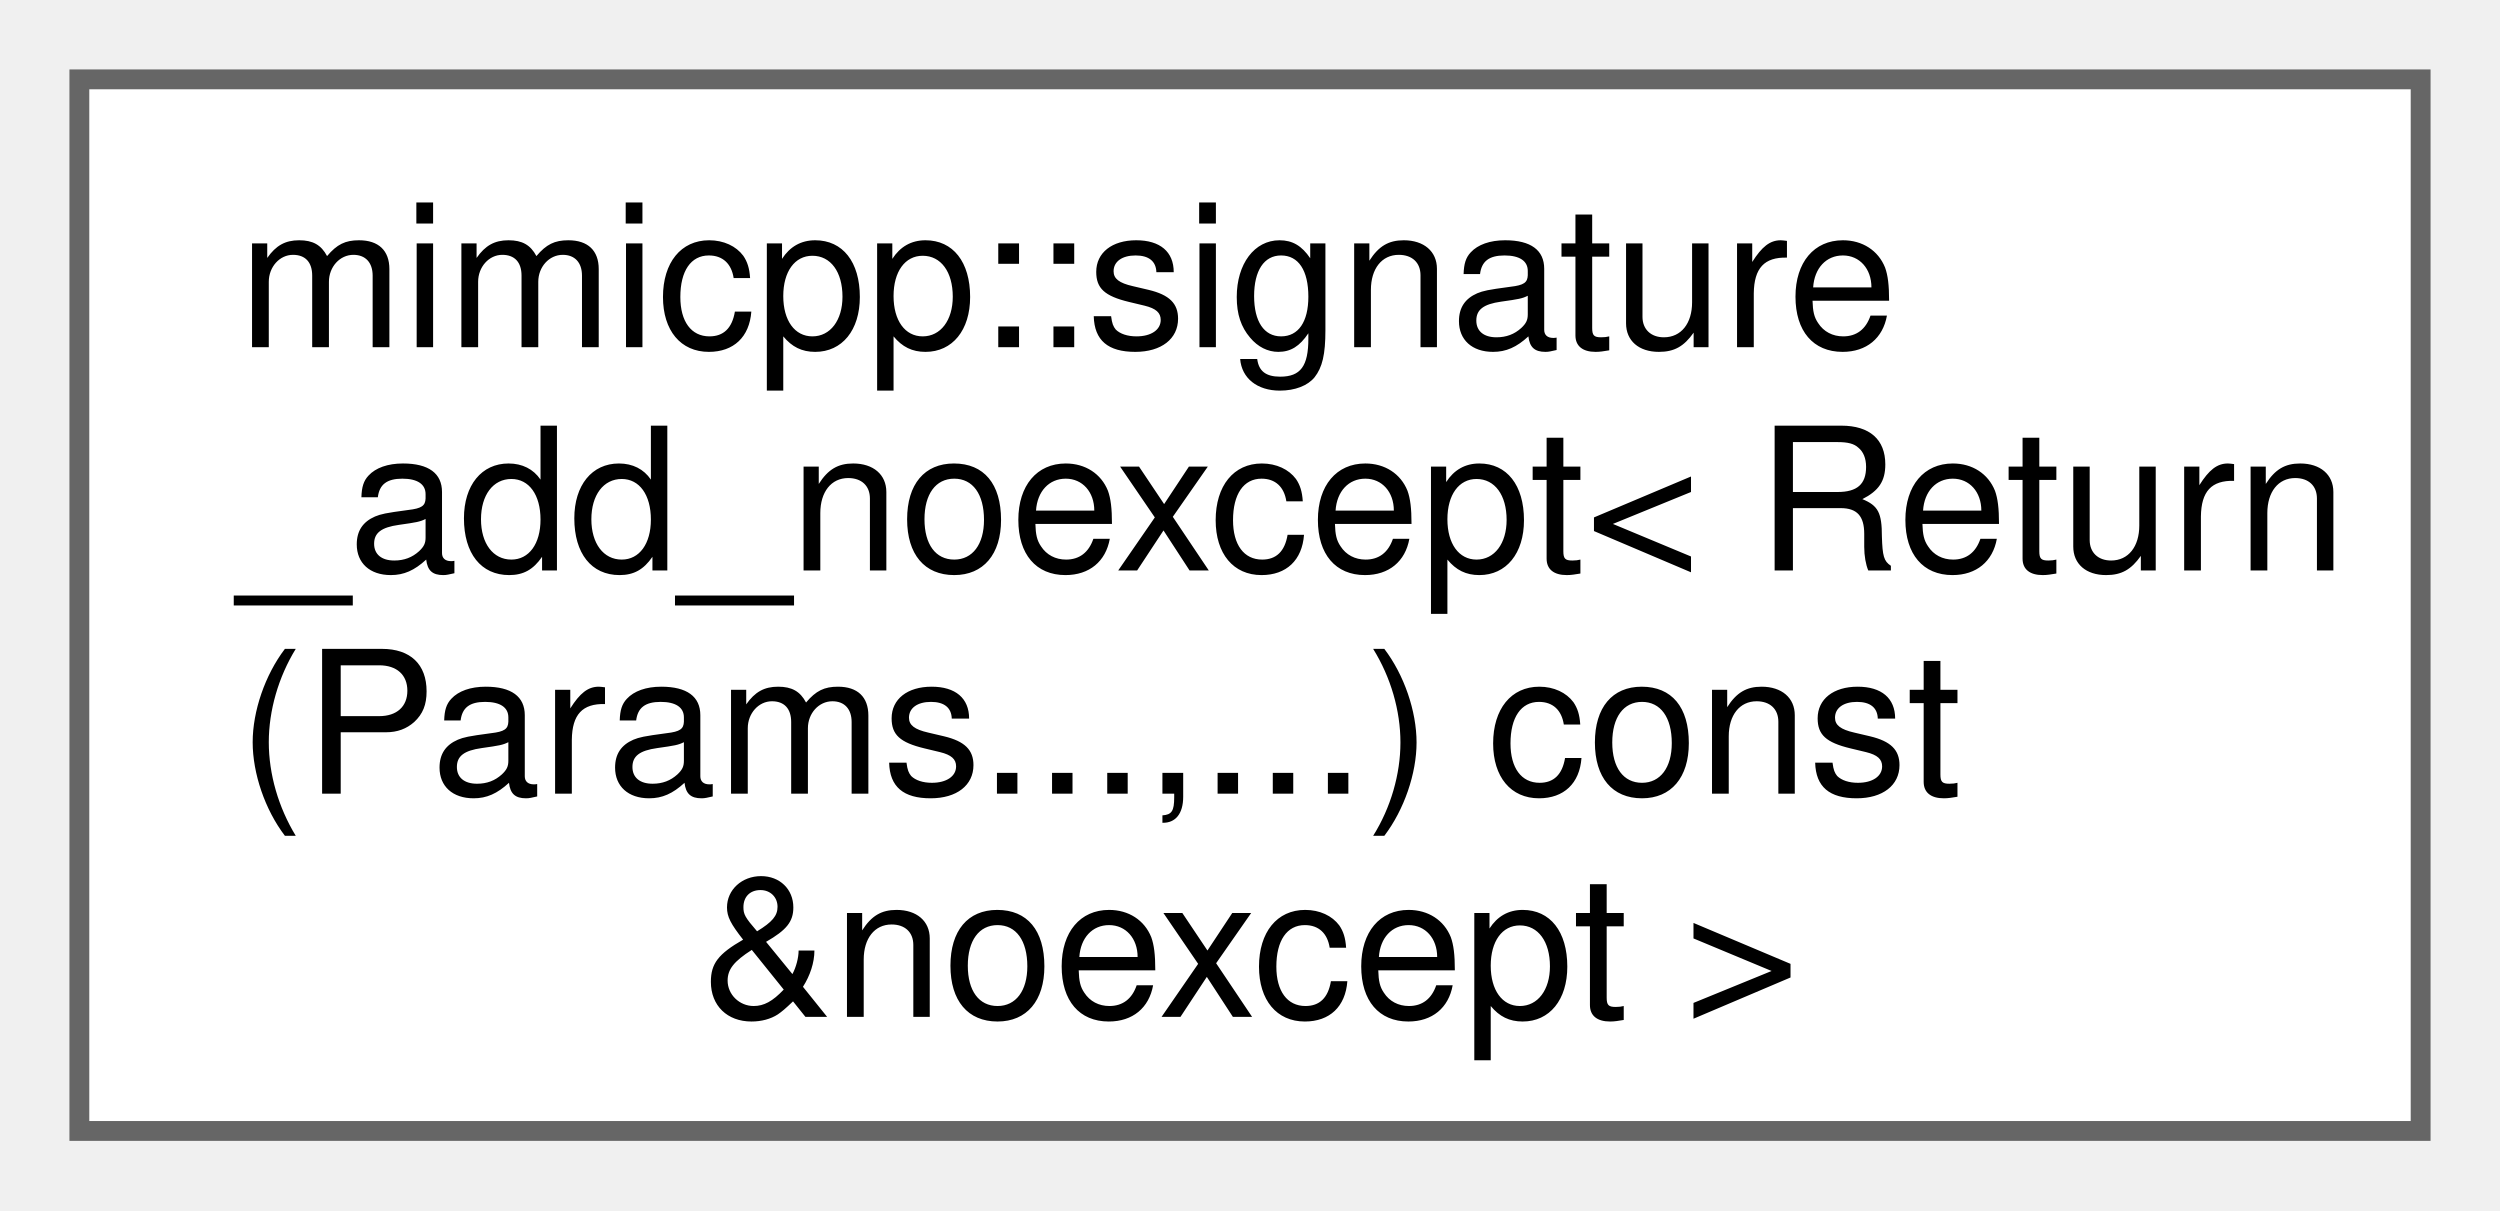
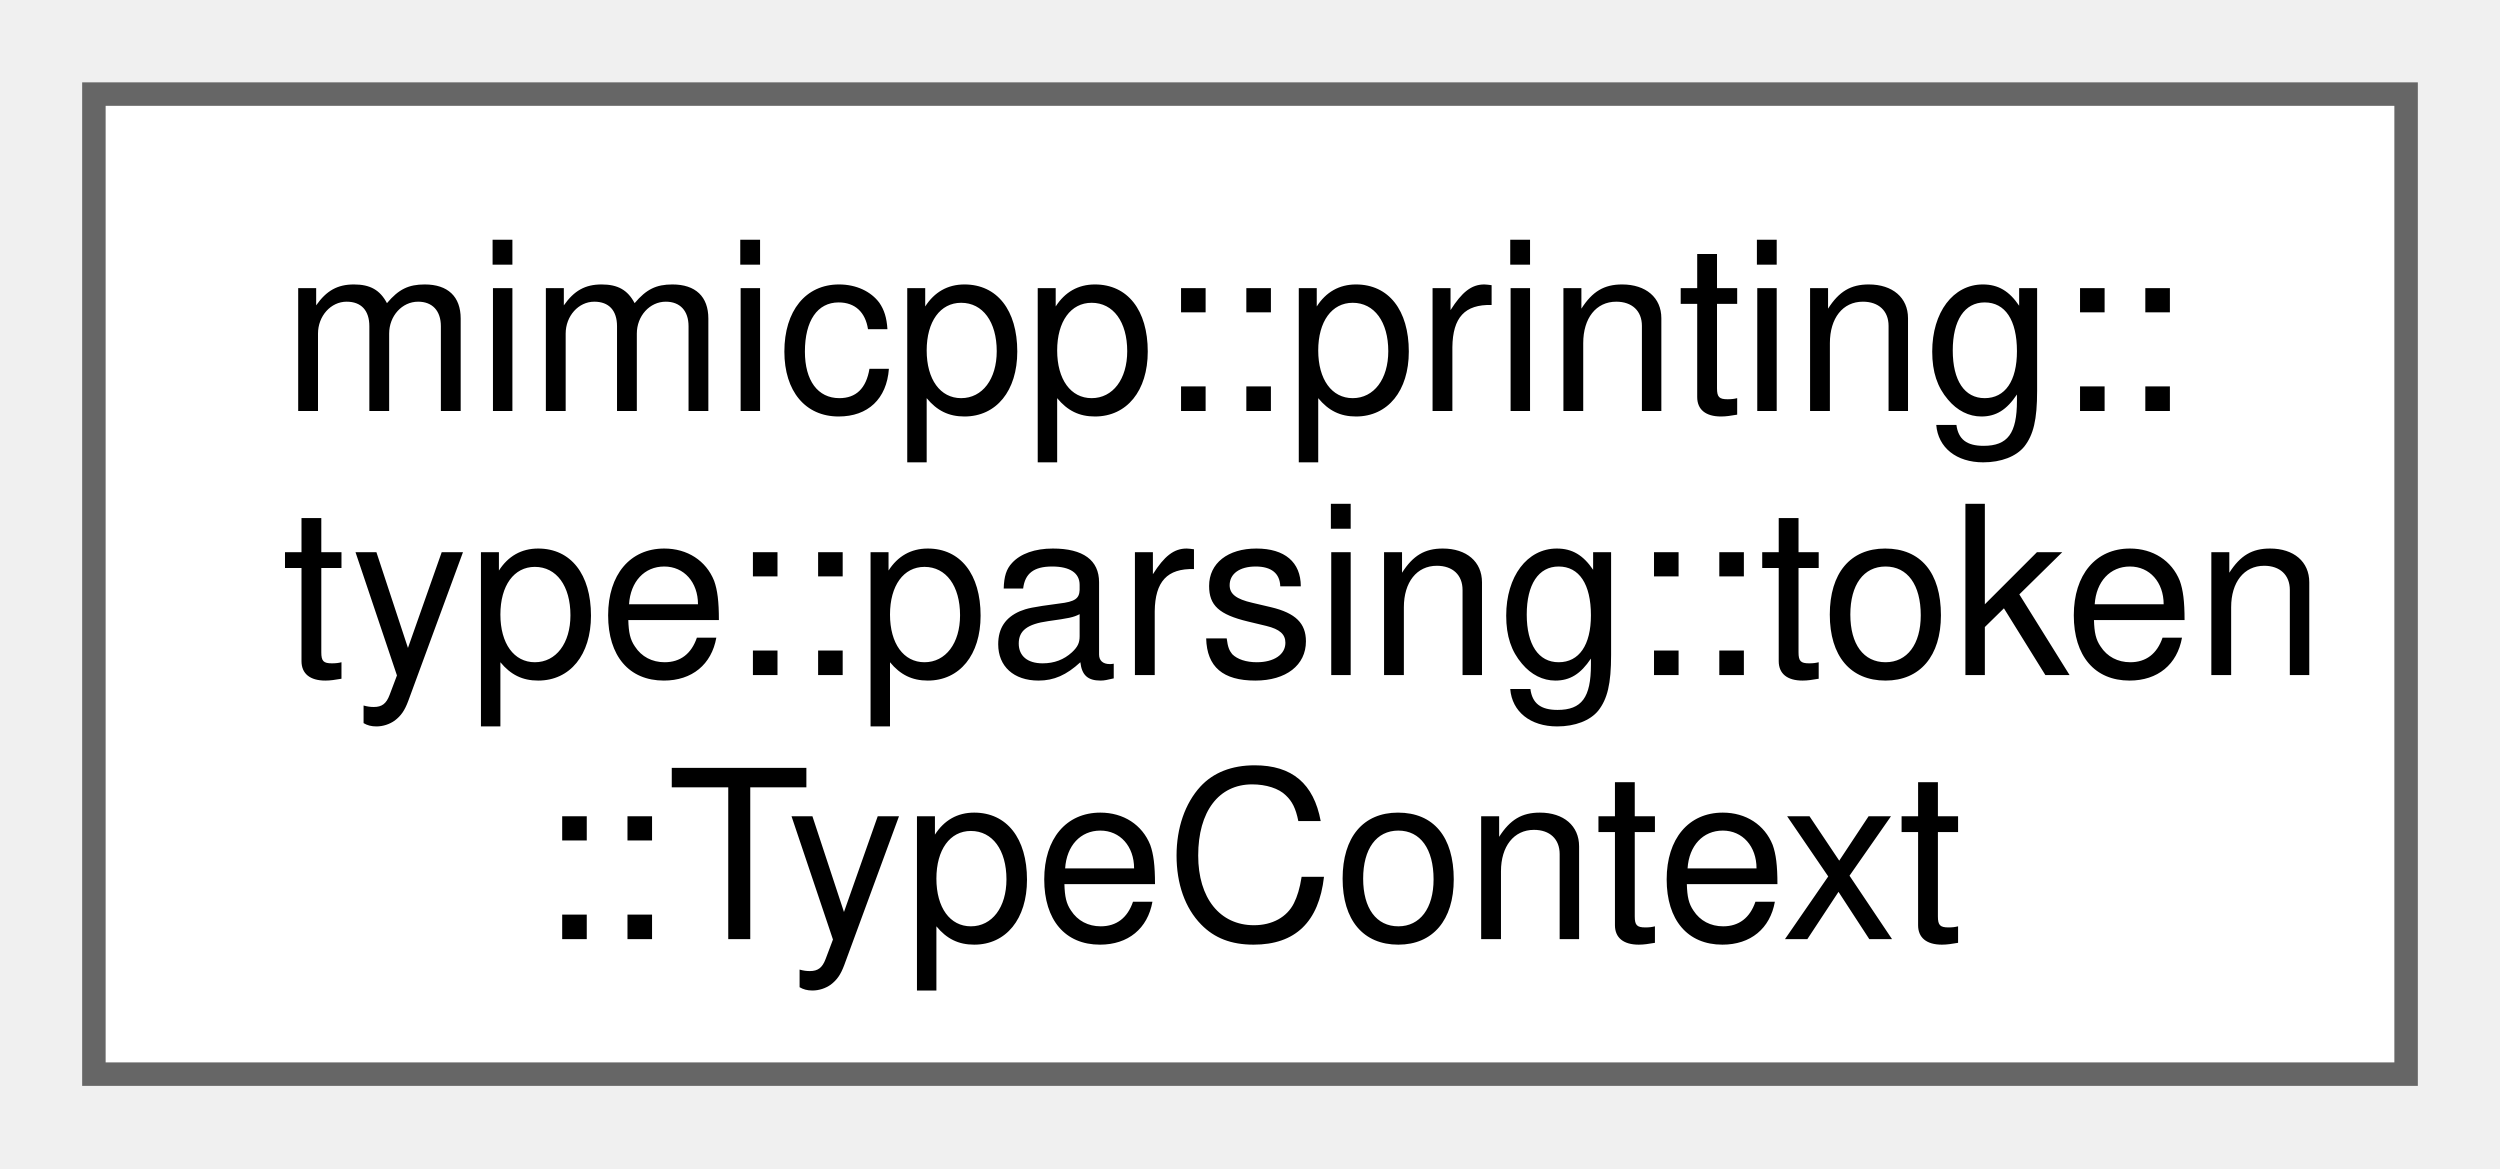
- <svg xmlns="http://www.w3.org/2000/svg" xmlns:xlink="http://www.w3.org/1999/xlink" width="126pt" height="61pt" viewBox="0.00 0.00 126.00 61.00">
-   <g id="graph0" class="graph" transform="scale(1 1) rotate(0) translate(4 57)">
+ <svg xmlns="http://www.w3.org/2000/svg" xmlns:xlink="http://www.w3.org/1999/xlink" width="107pt" height="50pt" viewBox="0.00 0.00 106.50 49.75">
+   <g id="graph0" class="graph" transform="scale(1 1) rotate(0) translate(4 45.75)">
    <g id="Node000000" class="node">
      <g id="a_Node000000">
-         <a xlink:href="df/dbc/structmimicpp_1_1signature__add__noexcept_3_01_return_07_params_8_8_8_00_8_8_8_08_01const_01_6noexcept_01_4.html" target="_top" xlink:title=" ">
-           <polygon fill="white" stroke="#666666" points="118,-53 0,-53 0,0 118,0 118,-53" />
-           <text text-anchor="start" x="8" y="-39.5" font-family="Helvetica,sans-Serif" font-size="10.00">mimicpp::signature</text>
-           <text text-anchor="start" x="8" y="-28.25" font-family="Helvetica,sans-Serif" font-size="10.00">_add_noexcept&lt; Return</text>
-           <text text-anchor="start" x="8" y="-17" font-family="Helvetica,sans-Serif" font-size="10.00">(Params...,...) const</text>
-           <text text-anchor="middle" x="59" y="-5.75" font-family="Helvetica,sans-Serif" font-size="10.00"> &amp;noexcept &gt;</text>
+         <a xlink:href="dd/d8e/classmimicpp_1_1printing_1_1type_1_1parsing_1_1token_1_1_type_context.html" target="_top" xlink:title=" ">
+           <polygon fill="white" stroke="#666666" points="98.5,-41.75 0,-41.75 0,0 98.5,0 98.5,-41.75" />
+           <text text-anchor="start" x="8" y="-28.25" font-family="Helvetica,sans-Serif" font-size="10.00">mimicpp::printing::</text>
+           <text text-anchor="start" x="8" y="-17" font-family="Helvetica,sans-Serif" font-size="10.00">type::parsing::token</text>
+           <text text-anchor="middle" x="49.25" y="-5.75" font-family="Helvetica,sans-Serif" font-size="10.00">::TypeContext</text>
        </a>
      </g>
    </g>
  </g>
</svg>
